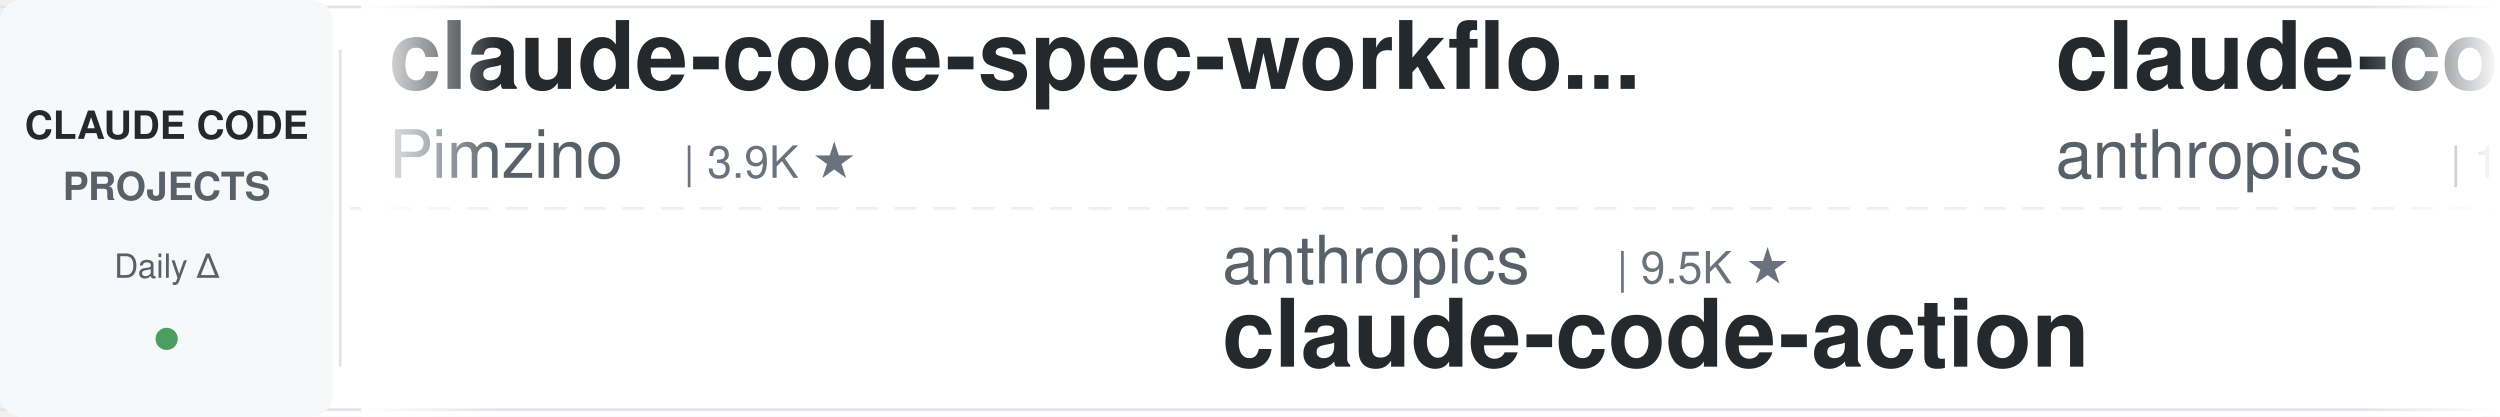
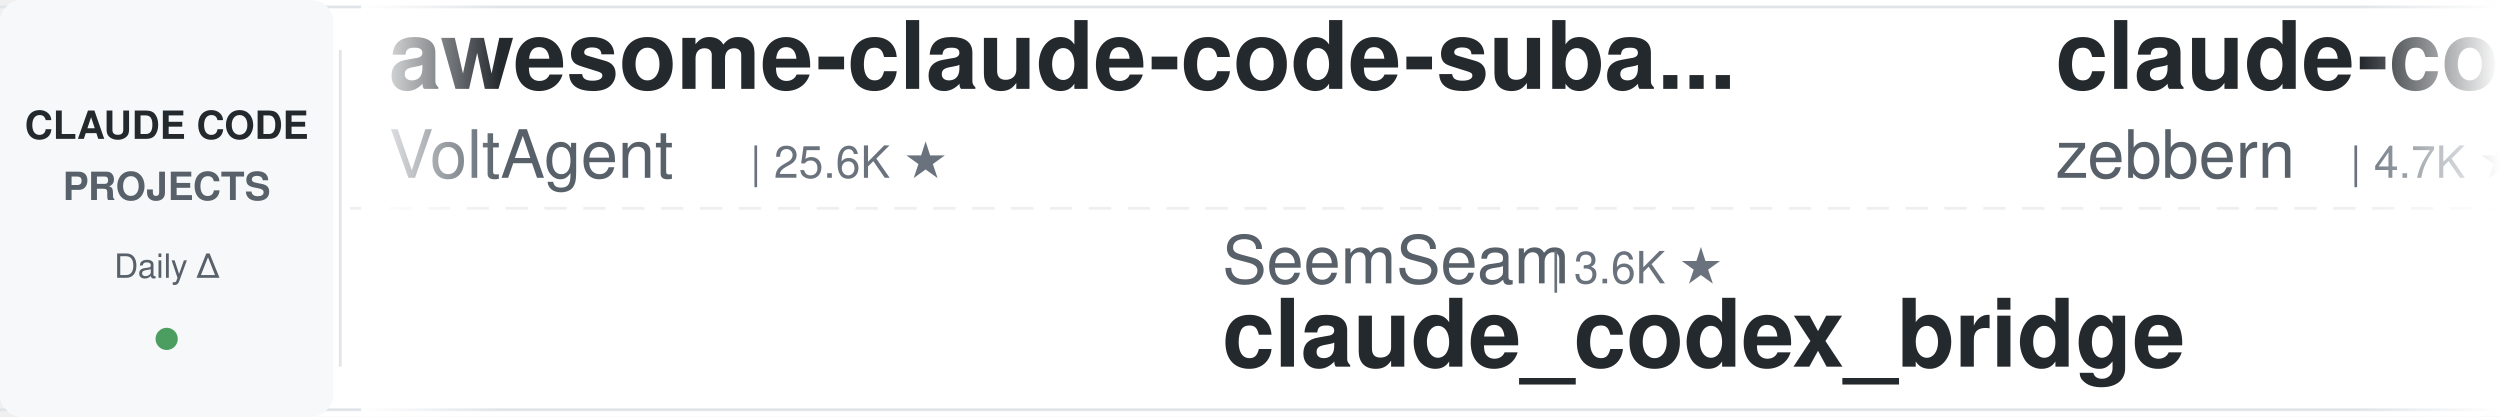
<svg xmlns="http://www.w3.org/2000/svg" width="900" height="150">
  <defs>
    <linearGradient id="leftFade" x1="0%" y1="0%" x2="100%" y2="0%">
      <stop offset="0%" style="stop-color:#ffffff;stop-opacity:1" />
      <stop offset="100%" style="stop-color:#ffffff;stop-opacity:0" />
    </linearGradient>
    <linearGradient id="rightFade" x1="0%" y1="0%" x2="100%" y2="0%">
      <stop offset="0%" style="stop-color:#ffffff;stop-opacity:0" />
      <stop offset="100%" style="stop-color:#ffffff;stop-opacity:1" />
    </linearGradient>
  </defs>
  <rect width="900" height="150" fill="#ffffff" rx="8" />
  <rect x="0" y="2" width="900" height="1" fill="#e1e4e8" />
  <rect x="0" y="147" width="900" height="1" fill="#e1e4e8" />
  <line x1="0" y1="75" x2="900" y2="75" stroke="#e1e4e8" stroke-width="1" stroke-dasharray="8 6" opacity="0.6" />
  <rect x="0" y="0" width="120" height="150" fill="#f6f8fa" rx="8" />
  <text x="60" y="50" font-family="-apple-system, BlinkMacSystemFont, 'Segoe UI', Helvetica, Arial, sans-serif" font-size="14" font-weight="600" fill="#24292e" text-anchor="middle">CLAUDE CODE</text>
  <text x="60" y="72" font-family="-apple-system, BlinkMacSystemFont, 'Segoe UI', Helvetica, Arial, sans-serif" font-size="14" font-weight="600" fill="#586069" text-anchor="middle">PROJECTS</text>
  <text x="60" y="100" font-family="-apple-system, BlinkMacSystemFont, 'Segoe UI', Helvetica, Arial, sans-serif" font-size="12" font-weight="500" fill="#586069" text-anchor="middle">Daily Δ</text>
  <circle cx="60" cy="122" r="4" fill="#22863a" opacity="0.8" />
  <rect x="122" y="18" width="1" height="114" fill="#e1e4e8" />
  <clipPath id="tickerClip">
    <rect x="130" y="0" width="770" height="150" />
  </clipPath>
  <g clip-path="url(#tickerClip)">
    <g id="tickerItems">
      <animateTransform attributeName="transform" attributeType="XML" type="translate" from="0 0" to="-3000 0" dur="54s" repeatCount="indefinite" />
      <g transform="translate(0, 0)">
-         <text x="140" y="32" font-family="-apple-system, BlinkMacSystemFont, 'Segoe UI', Helvetica, Arial, sans-serif" font-size="34" font-weight="600" fill="#24292e">claude-code-spec-workflo...</text>
-         <text x="140" y="64" font-family="-apple-system, BlinkMacSystemFont, 'Segoe UI', Helvetica, Arial, sans-serif" font-size="24" font-weight="400" fill="#586069">Pimzino</text>
-         <text x="246" y="64" font-family="-apple-system, BlinkMacSystemFont, 'Segoe UI', Helvetica, Arial, sans-serif" font-size="16" font-weight="500" fill="#6a737d">| 3.9K ★</text>
+         <text x="140" y="32" font-family="-apple-system, BlinkMacSystemFont, 'Segoe UI', Helvetica, Arial, sans-serif" font-size="34" font-weight="600" fill="#24292e">awesome-claude-code-suba...</text>
+         <text x="140" y="64" font-family="-apple-system, BlinkMacSystemFont, 'Segoe UI', Helvetica, Arial, sans-serif" font-size="24" font-weight="400" fill="#586069">VoltAgent</text>
+         <text x="270" y="64" font-family="-apple-system, BlinkMacSystemFont, 'Segoe UI', Helvetica, Arial, sans-serif" font-size="16" font-weight="500" fill="#6a737d">| 25.6K ★</text>
      </g>
      <g transform="translate(300, 0)">
-         <text x="140" y="102" font-family="-apple-system, BlinkMacSystemFont, 'Segoe UI', Helvetica, Arial, sans-serif" font-size="24" font-weight="400" fill="#586069">anthropics</text>
-         <text x="282" y="102" font-family="-apple-system, BlinkMacSystemFont, 'Segoe UI', Helvetica, Arial, sans-serif" font-size="16" font-weight="500" fill="#6a737d">| 9.5K ★</text>
-         <text x="140" y="132" font-family="-apple-system, BlinkMacSystemFont, 'Segoe UI', Helvetica, Arial, sans-serif" font-size="34" font-weight="600" fill="#24292e">claude-code-action</text>
+         <text x="140" y="102" font-family="-apple-system, BlinkMacSystemFont, 'Segoe UI', Helvetica, Arial, sans-serif" font-size="24" font-weight="400" fill="#586069">SeemSeam</text>
+         <text x="258" y="102" font-family="-apple-system, BlinkMacSystemFont, 'Segoe UI', Helvetica, Arial, sans-serif" font-size="16" font-weight="500" fill="#6a737d">| 3.6K ★</text>
+         <text x="140" y="132" font-family="-apple-system, BlinkMacSystemFont, 'Segoe UI', Helvetica, Arial, sans-serif" font-size="34" font-weight="600" fill="#24292e">claude_codex_bridge</text>
      </g>
      <g transform="translate(600, 0)">
-         <text x="140" y="32" font-family="-apple-system, BlinkMacSystemFont, 'Segoe UI', Helvetica, Arial, sans-serif" font-size="34" font-weight="600" fill="#24292e">claude-code-base-action</text>
-         <text x="140" y="64" font-family="-apple-system, BlinkMacSystemFont, 'Segoe UI', Helvetica, Arial, sans-serif" font-size="24" font-weight="400" fill="#586069">anthropics</text>
-         <text x="282" y="64" font-family="-apple-system, BlinkMacSystemFont, 'Segoe UI', Helvetica, Arial, sans-serif" font-size="16" font-weight="500" fill="#6a737d">| 1.0K ★</text>
+         <text x="140" y="32" font-family="-apple-system, BlinkMacSystemFont, 'Segoe UI', Helvetica, Arial, sans-serif" font-size="34" font-weight="600" fill="#24292e">claude-code-guide</text>
+         <text x="140" y="64" font-family="-apple-system, BlinkMacSystemFont, 'Segoe UI', Helvetica, Arial, sans-serif" font-size="24" font-weight="400" fill="#586069">zebbern</text>
+         <text x="246" y="64" font-family="-apple-system, BlinkMacSystemFont, 'Segoe UI', Helvetica, Arial, sans-serif" font-size="16" font-weight="500" fill="#6a737d">| 4.7K ★</text>
      </g>
      <g transform="translate(900, 0)">
-         <text x="140" y="102" font-family="-apple-system, BlinkMacSystemFont, 'Segoe UI', Helvetica, Arial, sans-serif" font-size="24" font-weight="400" fill="#586069">Alishahryar1</text>
-         <text x="306" y="102" font-family="-apple-system, BlinkMacSystemFont, 'Segoe UI', Helvetica, Arial, sans-serif" font-size="16" font-weight="500" fill="#6a737d">| 57.5K ★</text>
-         <text x="140" y="132" font-family="-apple-system, BlinkMacSystemFont, 'Segoe UI', Helvetica, Arial, sans-serif" font-size="34" font-weight="600" fill="#24292e">free-claude-code</text>
+         <text x="140" y="102" font-family="-apple-system, BlinkMacSystemFont, 'Segoe UI', Helvetica, Arial, sans-serif" font-size="24" font-weight="400" fill="#586069">anthropics</text>
+         <text x="282" y="102" font-family="-apple-system, BlinkMacSystemFont, 'Segoe UI', Helvetica, Arial, sans-serif" font-size="16" font-weight="500" fill="#6a737d">| 1.0K ★</text>
+         <text x="140" y="132" font-family="-apple-system, BlinkMacSystemFont, 'Segoe UI', Helvetica, Arial, sans-serif" font-size="34" font-weight="600" fill="#24292e">claude-code-base-action</text>
      </g>
      <g transform="translate(1200, 0)">
-         <text x="140" y="32" font-family="-apple-system, BlinkMacSystemFont, 'Segoe UI', Helvetica, Arial, sans-serif" font-size="34" font-weight="600" fill="#24292e">claude-code-settings</text>
-         <text x="140" y="64" font-family="-apple-system, BlinkMacSystemFont, 'Segoe UI', Helvetica, Arial, sans-serif" font-size="24" font-weight="400" fill="#586069">feiskyer</text>
-         <text x="258" y="64" font-family="-apple-system, BlinkMacSystemFont, 'Segoe UI', Helvetica, Arial, sans-serif" font-size="16" font-weight="500" fill="#6a737d">| 1.7K ★</text>
+         <text x="140" y="32" font-family="-apple-system, BlinkMacSystemFont, 'Segoe UI', Helvetica, Arial, sans-serif" font-size="34" font-weight="600" fill="#24292e">claude-code-tudou</text>
+         <text x="140" y="64" font-family="-apple-system, BlinkMacSystemFont, 'Segoe UI', Helvetica, Arial, sans-serif" font-size="24" font-weight="400" fill="#586069">AICoderTudou</text>
+         <text x="306" y="64" font-family="-apple-system, BlinkMacSystemFont, 'Segoe UI', Helvetica, Arial, sans-serif" font-size="16" font-weight="500" fill="#6a737d">| 493 ★</text>
      </g>
      <g transform="translate(1500, 0)">
-         <text x="140" y="102" font-family="-apple-system, BlinkMacSystemFont, 'Segoe UI', Helvetica, Arial, sans-serif" font-size="24" font-weight="400" fill="#586069">xu-xiang</text>
-         <text x="258" y="102" font-family="-apple-system, BlinkMacSystemFont, 'Segoe UI', Helvetica, Arial, sans-serif" font-size="16" font-weight="500" fill="#6a737d">| 2.0K ★</text>
-         <text x="140" y="132" font-family="-apple-system, BlinkMacSystemFont, 'Segoe UI', Helvetica, Arial, sans-serif" font-size="34" font-weight="600" fill="#24292e">everything-claude-code-z...</text>
+         <text x="140" y="102" font-family="-apple-system, BlinkMacSystemFont, 'Segoe UI', Helvetica, Arial, sans-serif" font-size="24" font-weight="400" fill="#586069">Maciek-roboblog</text>
+         <text x="342" y="102" font-family="-apple-system, BlinkMacSystemFont, 'Segoe UI', Helvetica, Arial, sans-serif" font-size="16" font-weight="500" fill="#6a737d">| 8.7K ★</text>
+         <text x="140" y="132" font-family="-apple-system, BlinkMacSystemFont, 'Segoe UI', Helvetica, Arial, sans-serif" font-size="34" font-weight="600" fill="#24292e">Claude-Code-Usage-Monito...</text>
      </g>
      <g transform="translate(1800, 0)">
-         <text x="140" y="32" font-family="-apple-system, BlinkMacSystemFont, 'Segoe UI', Helvetica, Arial, sans-serif" font-size="34" font-weight="600" fill="#24292e">arcads-claude-code</text>
-         <text x="140" y="64" font-family="-apple-system, BlinkMacSystemFont, 'Segoe UI', Helvetica, Arial, sans-serif" font-size="24" font-weight="400" fill="#586069">krusemediallc</text>
-         <text x="318" y="64" font-family="-apple-system, BlinkMacSystemFont, 'Segoe UI', Helvetica, Arial, sans-serif" font-size="16" font-weight="500" fill="#6a737d">| 1.6K ★</text>
+         <text x="140" y="32" font-family="-apple-system, BlinkMacSystemFont, 'Segoe UI', Helvetica, Arial, sans-serif" font-size="34" font-weight="600" fill="#24292e">claude-code-system-promp...</text>
+         <text x="140" y="64" font-family="-apple-system, BlinkMacSystemFont, 'Segoe UI', Helvetica, Arial, sans-serif" font-size="24" font-weight="400" fill="#586069">Piebald-AI</text>
+         <text x="282" y="64" font-family="-apple-system, BlinkMacSystemFont, 'Segoe UI', Helvetica, Arial, sans-serif" font-size="16" font-weight="500" fill="#6a737d">| 12.9K ★</text>
      </g>
      <g transform="translate(2100, 0)">
-         <text x="140" y="102" font-family="-apple-system, BlinkMacSystemFont, 'Segoe UI', Helvetica, Arial, sans-serif" font-size="24" font-weight="400" fill="#586069">wanshuiyin</text>
-         <text x="282" y="102" font-family="-apple-system, BlinkMacSystemFont, 'Segoe UI', Helvetica, Arial, sans-serif" font-size="16" font-weight="500" fill="#6a737d">| 17.2K ★</text>
-         <text x="140" y="132" font-family="-apple-system, BlinkMacSystemFont, 'Segoe UI', Helvetica, Arial, sans-serif" font-size="34" font-weight="600" fill="#24292e">Auto-claude-code-researc...</text>
+         <text x="140" y="102" font-family="-apple-system, BlinkMacSystemFont, 'Segoe UI', Helvetica, Arial, sans-serif" font-size="24" font-weight="400" fill="#586069">darcyegb</text>
+         <text x="258" y="102" font-family="-apple-system, BlinkMacSystemFont, 'Segoe UI', Helvetica, Arial, sans-serif" font-size="16" font-weight="500" fill="#6a737d">| 773 ★</text>
+         <text x="140" y="132" font-family="-apple-system, BlinkMacSystemFont, 'Segoe UI', Helvetica, Arial, sans-serif" font-size="34" font-weight="600" fill="#24292e">ClaudeCodeAgents</text>
      </g>
      <g transform="translate(2400, 0)">
-         <text x="140" y="32" font-family="-apple-system, BlinkMacSystemFont, 'Segoe UI', Helvetica, Arial, sans-serif" font-size="34" font-weight="600" fill="#24292e">claude-code-best-practic...</text>
-         <text x="140" y="64" font-family="-apple-system, BlinkMacSystemFont, 'Segoe UI', Helvetica, Arial, sans-serif" font-size="24" font-weight="400" fill="#586069">shanraisshan</text>
-         <text x="306" y="64" font-family="-apple-system, BlinkMacSystemFont, 'Segoe UI', Helvetica, Arial, sans-serif" font-size="16" font-weight="500" fill="#6a737d">| 67.4K ★</text>
+         <text x="140" y="32" font-family="-apple-system, BlinkMacSystemFont, 'Segoe UI', Helvetica, Arial, sans-serif" font-size="34" font-weight="600" fill="#24292e">sc-claude-code-files</text>
+         <text x="140" y="64" font-family="-apple-system, BlinkMacSystemFont, 'Segoe UI', Helvetica, Arial, sans-serif" font-size="24" font-weight="400" fill="#586069">https-deeplearning-ai</text>
+         <text x="414" y="64" font-family="-apple-system, BlinkMacSystemFont, 'Segoe UI', Helvetica, Arial, sans-serif" font-size="16" font-weight="500" fill="#6a737d">| 555 ★</text>
      </g>
      <g transform="translate(2700, 0)">
-         <text x="140" y="102" font-family="-apple-system, BlinkMacSystemFont, 'Segoe UI', Helvetica, Arial, sans-serif" font-size="24" font-weight="400" fill="#586069">fuergaosi233</text>
-         <text x="306" y="102" font-family="-apple-system, BlinkMacSystemFont, 'Segoe UI', Helvetica, Arial, sans-serif" font-size="16" font-weight="500" fill="#6a737d">| 2.8K ★</text>
-         <text x="140" y="132" font-family="-apple-system, BlinkMacSystemFont, 'Segoe UI', Helvetica, Arial, sans-serif" font-size="34" font-weight="600" fill="#24292e">claude-code-proxy</text>
+         <text x="140" y="102" font-family="-apple-system, BlinkMacSystemFont, 'Segoe UI', Helvetica, Arial, sans-serif" font-size="24" font-weight="400" fill="#586069">asgeirtj</text>
+         <text x="258" y="102" font-family="-apple-system, BlinkMacSystemFont, 'Segoe UI', Helvetica, Arial, sans-serif" font-size="16" font-weight="500" fill="#6a737d">| 69.4K ★</text>
+         <text x="140" y="132" font-family="-apple-system, BlinkMacSystemFont, 'Segoe UI', Helvetica, Arial, sans-serif" font-size="34" font-weight="600" fill="#24292e">system_prompts_leaks</text>
      </g>
      <g transform="translate(3000, 0)">
-         <text x="140" y="32" font-family="-apple-system, BlinkMacSystemFont, 'Segoe UI', Helvetica, Arial, sans-serif" font-size="34" font-weight="600" fill="#24292e">claude-code-spec-workflo...</text>
-         <text x="140" y="64" font-family="-apple-system, BlinkMacSystemFont, 'Segoe UI', Helvetica, Arial, sans-serif" font-size="24" font-weight="400" fill="#586069">Pimzino</text>
-         <text x="246" y="64" font-family="-apple-system, BlinkMacSystemFont, 'Segoe UI', Helvetica, Arial, sans-serif" font-size="16" font-weight="500" fill="#6a737d">| 3.9K ★</text>
+         <text x="140" y="32" font-family="-apple-system, BlinkMacSystemFont, 'Segoe UI', Helvetica, Arial, sans-serif" font-size="34" font-weight="600" fill="#24292e">awesome-claude-code-suba...</text>
+         <text x="140" y="64" font-family="-apple-system, BlinkMacSystemFont, 'Segoe UI', Helvetica, Arial, sans-serif" font-size="24" font-weight="400" fill="#586069">VoltAgent</text>
+         <text x="270" y="64" font-family="-apple-system, BlinkMacSystemFont, 'Segoe UI', Helvetica, Arial, sans-serif" font-size="16" font-weight="500" fill="#6a737d">| 25.6K ★</text>
      </g>
      <g transform="translate(3300, 0)">
-         <text x="140" y="102" font-family="-apple-system, BlinkMacSystemFont, 'Segoe UI', Helvetica, Arial, sans-serif" font-size="24" font-weight="400" fill="#586069">anthropics</text>
-         <text x="282" y="102" font-family="-apple-system, BlinkMacSystemFont, 'Segoe UI', Helvetica, Arial, sans-serif" font-size="16" font-weight="500" fill="#6a737d">| 9.5K ★</text>
-         <text x="140" y="132" font-family="-apple-system, BlinkMacSystemFont, 'Segoe UI', Helvetica, Arial, sans-serif" font-size="34" font-weight="600" fill="#24292e">claude-code-action</text>
+         <text x="140" y="102" font-family="-apple-system, BlinkMacSystemFont, 'Segoe UI', Helvetica, Arial, sans-serif" font-size="24" font-weight="400" fill="#586069">SeemSeam</text>
+         <text x="258" y="102" font-family="-apple-system, BlinkMacSystemFont, 'Segoe UI', Helvetica, Arial, sans-serif" font-size="16" font-weight="500" fill="#6a737d">| 3.6K ★</text>
+         <text x="140" y="132" font-family="-apple-system, BlinkMacSystemFont, 'Segoe UI', Helvetica, Arial, sans-serif" font-size="34" font-weight="600" fill="#24292e">claude_codex_bridge</text>
      </g>
      <g transform="translate(3600, 0)">
-         <text x="140" y="32" font-family="-apple-system, BlinkMacSystemFont, 'Segoe UI', Helvetica, Arial, sans-serif" font-size="34" font-weight="600" fill="#24292e">claude-code-base-action</text>
-         <text x="140" y="64" font-family="-apple-system, BlinkMacSystemFont, 'Segoe UI', Helvetica, Arial, sans-serif" font-size="24" font-weight="400" fill="#586069">anthropics</text>
-         <text x="282" y="64" font-family="-apple-system, BlinkMacSystemFont, 'Segoe UI', Helvetica, Arial, sans-serif" font-size="16" font-weight="500" fill="#6a737d">| 1.0K ★</text>
+         <text x="140" y="32" font-family="-apple-system, BlinkMacSystemFont, 'Segoe UI', Helvetica, Arial, sans-serif" font-size="34" font-weight="600" fill="#24292e">claude-code-guide</text>
+         <text x="140" y="64" font-family="-apple-system, BlinkMacSystemFont, 'Segoe UI', Helvetica, Arial, sans-serif" font-size="24" font-weight="400" fill="#586069">zebbern</text>
+         <text x="246" y="64" font-family="-apple-system, BlinkMacSystemFont, 'Segoe UI', Helvetica, Arial, sans-serif" font-size="16" font-weight="500" fill="#6a737d">| 4.7K ★</text>
      </g>
      <g transform="translate(3900, 0)">
-         <text x="140" y="102" font-family="-apple-system, BlinkMacSystemFont, 'Segoe UI', Helvetica, Arial, sans-serif" font-size="24" font-weight="400" fill="#586069">Alishahryar1</text>
-         <text x="306" y="102" font-family="-apple-system, BlinkMacSystemFont, 'Segoe UI', Helvetica, Arial, sans-serif" font-size="16" font-weight="500" fill="#6a737d">| 57.5K ★</text>
-         <text x="140" y="132" font-family="-apple-system, BlinkMacSystemFont, 'Segoe UI', Helvetica, Arial, sans-serif" font-size="34" font-weight="600" fill="#24292e">free-claude-code</text>
+         <text x="140" y="102" font-family="-apple-system, BlinkMacSystemFont, 'Segoe UI', Helvetica, Arial, sans-serif" font-size="24" font-weight="400" fill="#586069">anthropics</text>
+         <text x="282" y="102" font-family="-apple-system, BlinkMacSystemFont, 'Segoe UI', Helvetica, Arial, sans-serif" font-size="16" font-weight="500" fill="#6a737d">| 1.0K ★</text>
+         <text x="140" y="132" font-family="-apple-system, BlinkMacSystemFont, 'Segoe UI', Helvetica, Arial, sans-serif" font-size="34" font-weight="600" fill="#24292e">claude-code-base-action</text>
      </g>
    </g>
  </g>
  <rect x="130" y="0" width="50" height="150" fill="url(#leftFade)" />
  <rect x="850" y="0" width="50" height="150" fill="url(#rightFade)" />
</svg>
